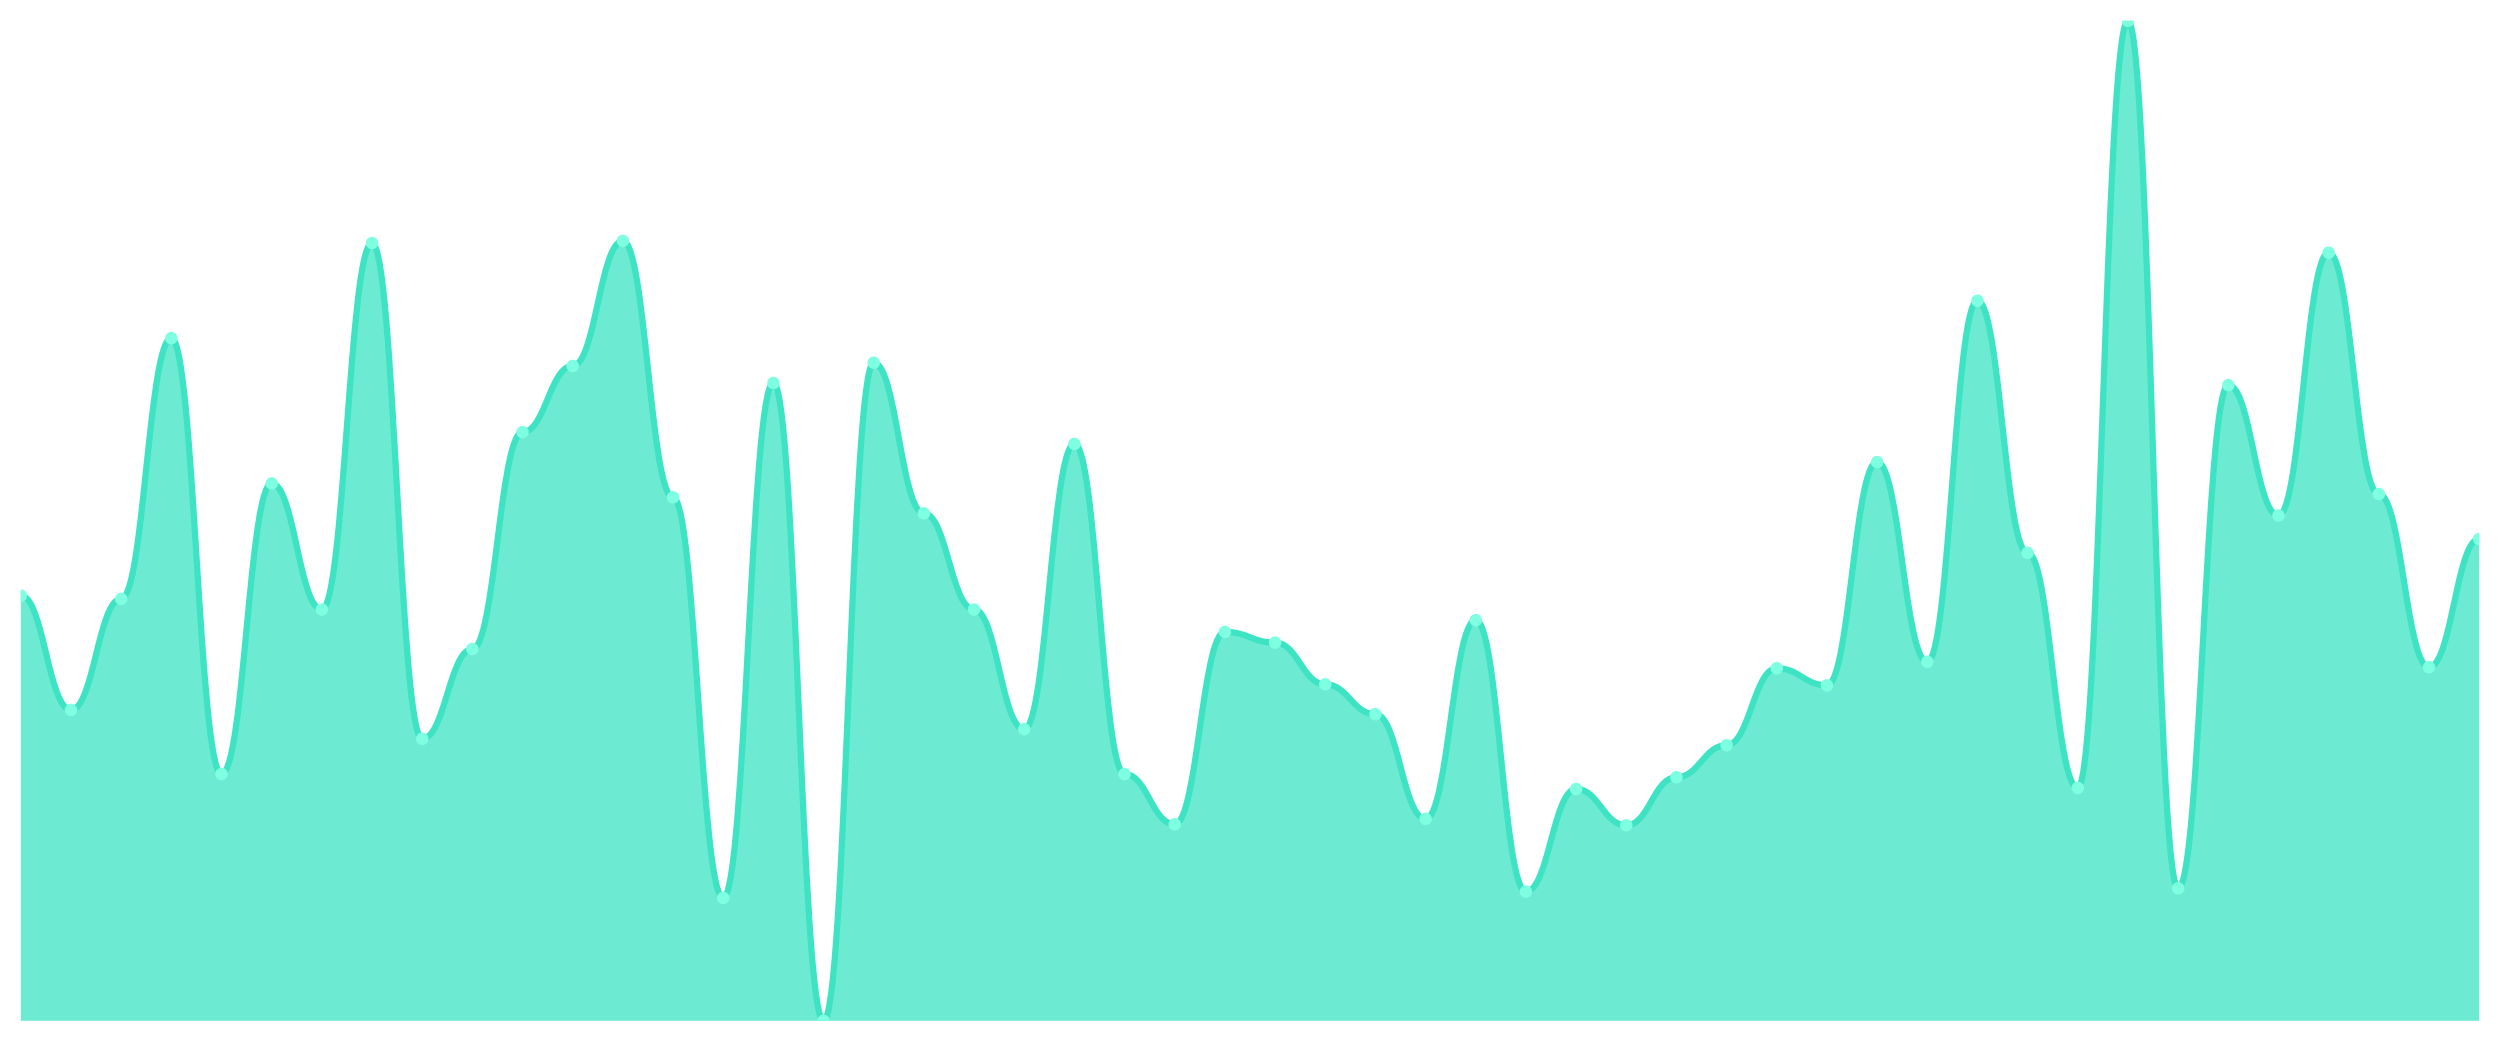
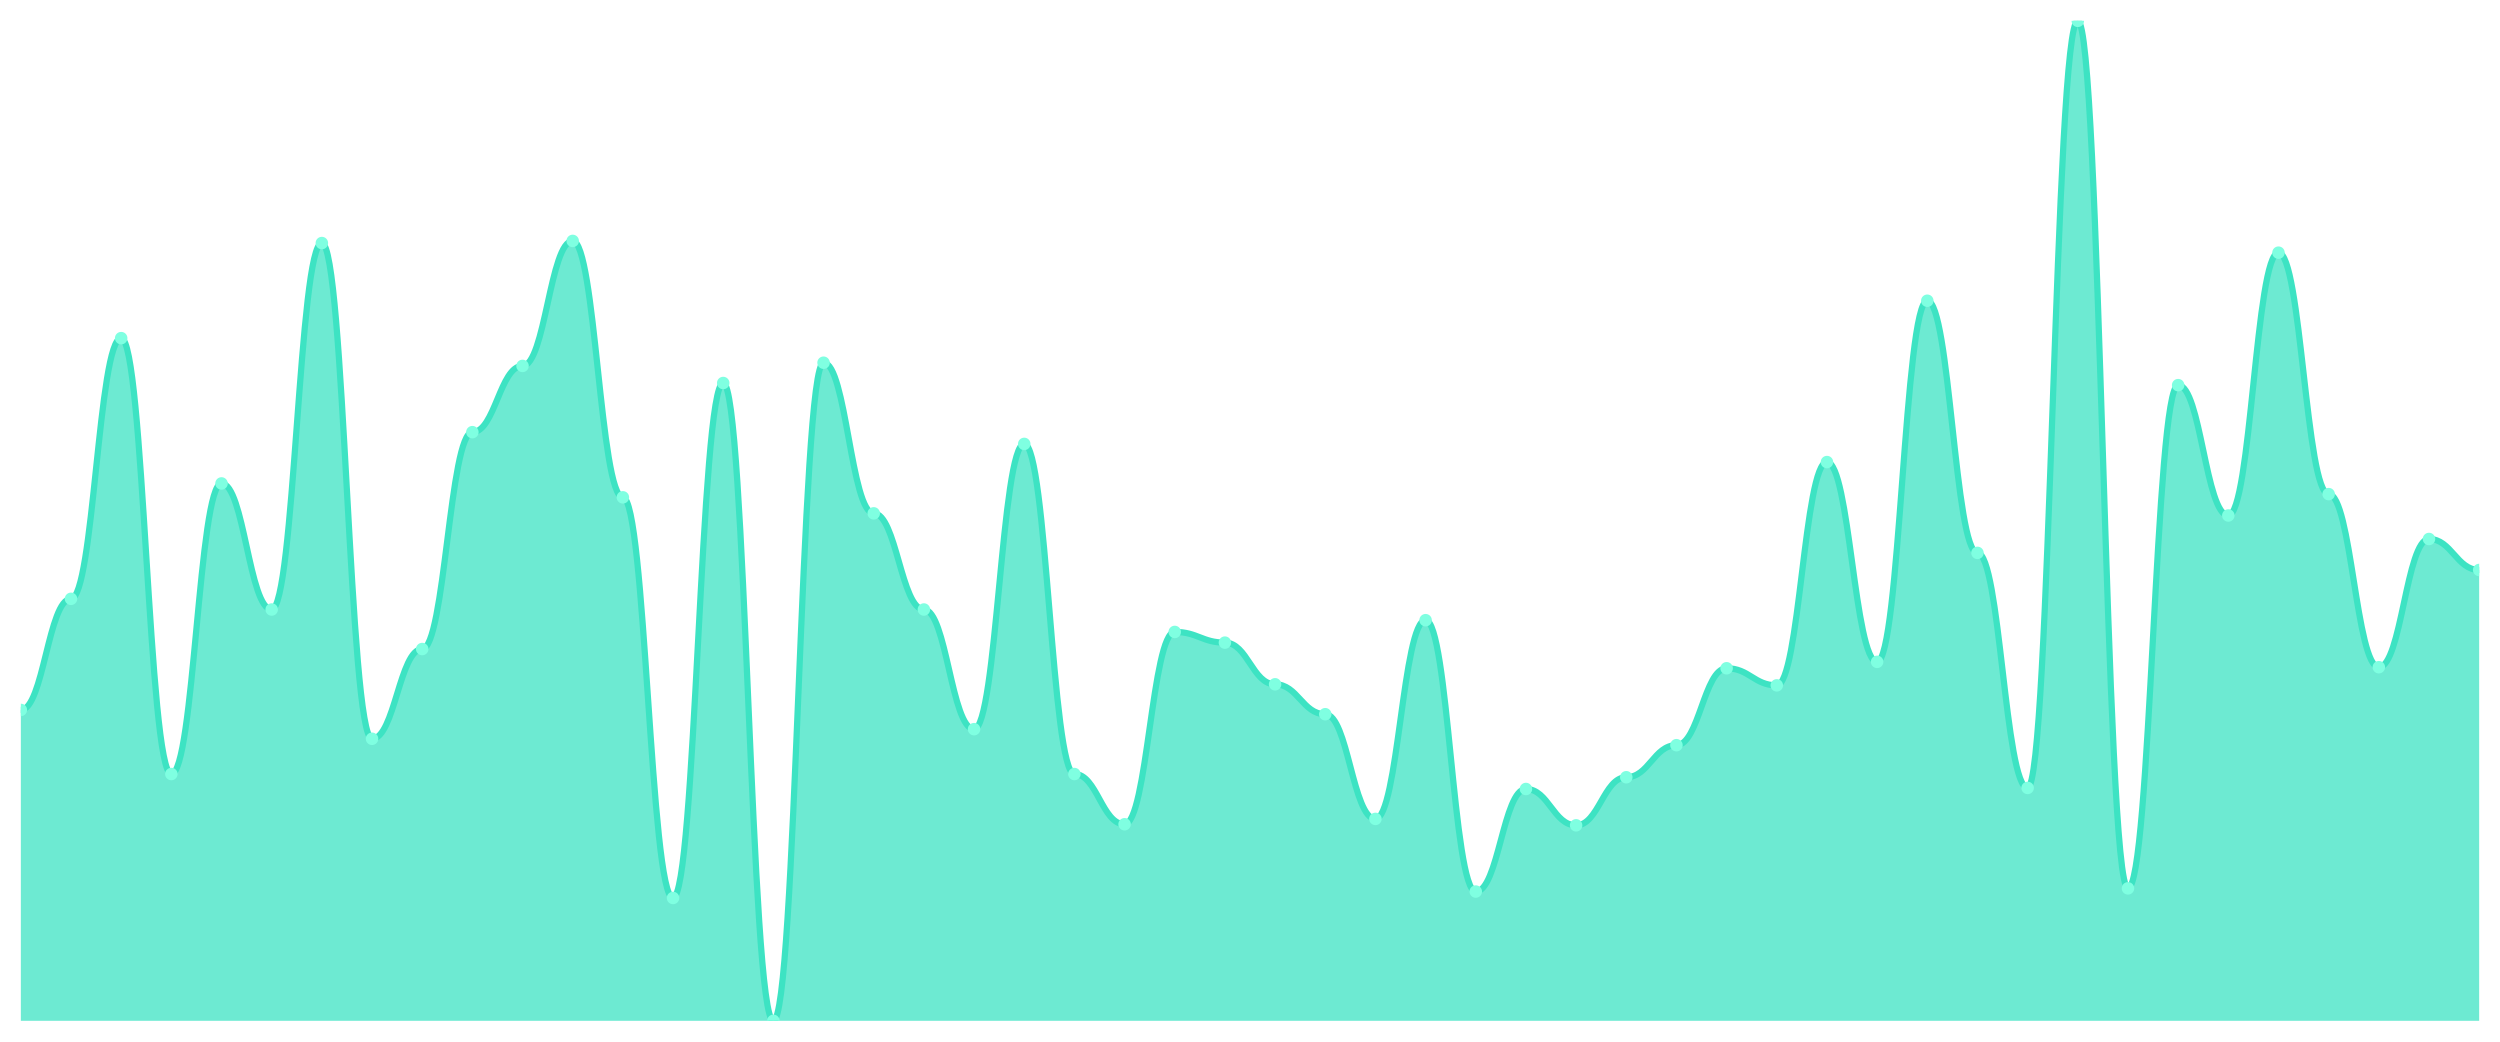
<svg xmlns="http://www.w3.org/2000/svg" viewBox="0 0 1200 500" width="1200" height="500">
  <defs>
    <clipPath id="c">
      <rect x="10" y="10" width="1180" height="480" />
    </clipPath>
  </defs>
  <rect width="1200" height="500" fill="none" />
  <g clip-path="url(#c)">
-     <path d="M 10,490 L 10,285.897 C 20.837,285.897 23.245,340.769 34.082,340.769 C 44.918,340.769 47.327,287.436 58.163,287.436 C 69,287.436 71.408,162.308 82.245,162.308 C 93.082,162.308 95.49,371.538 106.327,371.538 C 117.163,371.538 119.571,232.051 130.408,232.051 C 141.245,232.051 143.653,292.564 154.49,292.564 C 165.327,292.564 167.735,116.667 178.571,116.667 C 189.408,116.667 191.816,354.615 202.653,354.615 C 213.49,354.615 215.898,311.538 226.735,311.538 C 237.571,311.538 239.98,207.436 250.816,207.436 C 261.653,207.436 264.061,175.641 274.898,175.641 C 285.735,175.641 288.143,115.641 298.98,115.641 C 309.816,115.641 312.224,238.718 323.061,238.718 C 333.898,238.718 336.306,431.026 347.143,431.026 C 357.98,431.026 360.388,183.846 371.224,183.846 C 382.061,183.846 384.469,490 395.306,490 C 406.143,490 408.551,174.103 419.388,174.103 C 430.224,174.103 432.633,246.41 443.469,246.41 C 454.306,246.41 456.714,292.564 467.551,292.564 C 478.388,292.564 480.796,350 491.633,350 C 502.469,350 504.878,213.077 515.714,213.077 C 526.551,213.077 528.959,371.538 539.796,371.538 C 550.633,371.538 553.041,395.641 563.878,395.641 C 574.714,395.641 577.122,303.333 587.959,303.333 C 598.796,303.333 601.204,308.462 612.041,308.462 C 622.878,308.462 625.286,328.462 636.122,328.462 C 646.959,328.462 649.367,342.821 660.204,342.821 C 671.041,342.821 673.449,393.077 684.286,393.077 C 695.122,393.077 697.531,297.692 708.367,297.692 C 719.204,297.692 721.612,427.949 732.449,427.949 C 743.286,427.949 745.694,378.718 756.531,378.718 C 767.367,378.718 769.776,396.154 780.612,396.154 C 791.449,396.154 793.857,373.077 804.694,373.077 C 815.531,373.077 817.939,357.692 828.776,357.692 C 839.612,357.692 842.02,320.769 852.857,320.769 C 863.694,320.769 866.102,328.974 876.939,328.974 C 887.776,328.974 890.184,221.795 901.02,221.795 C 911.857,221.795 914.265,317.692 925.102,317.692 C 935.939,317.692 938.347,144.359 949.184,144.359 C 960.02,144.359 962.429,265.385 973.265,265.385 C 984.102,265.385 986.51,378.205 997.347,378.205 C 1008.184,378.205 1010.592,10 1021.429,10 C 1032.265,10 1034.673,426.41 1045.51,426.41 C 1056.347,426.41 1058.755,184.872 1069.592,184.872 C 1080.429,184.872 1082.837,247.436 1093.673,247.436 C 1104.51,247.436 1106.918,121.282 1117.755,121.282 C 1128.592,121.282 1131,237.179 1141.837,237.179 C 1152.673,237.179 1155.082,320.256 1165.918,320.256 C 1176.755,320.256 1179.163,258.718 1190,258.718 L 1190,490 Z" fill="rgba(61,227,195,0.75)" />
-     <path d="M 10,285.897 C 20.837,285.897 23.245,340.769 34.082,340.769 C 44.918,340.769 47.327,287.436 58.163,287.436 C 69,287.436 71.408,162.308 82.245,162.308 C 93.082,162.308 95.49,371.538 106.327,371.538 C 117.163,371.538 119.571,232.051 130.408,232.051 C 141.245,232.051 143.653,292.564 154.49,292.564 C 165.327,292.564 167.735,116.667 178.571,116.667 C 189.408,116.667 191.816,354.615 202.653,354.615 C 213.49,354.615 215.898,311.538 226.735,311.538 C 237.571,311.538 239.98,207.436 250.816,207.436 C 261.653,207.436 264.061,175.641 274.898,175.641 C 285.735,175.641 288.143,115.641 298.98,115.641 C 309.816,115.641 312.224,238.718 323.061,238.718 C 333.898,238.718 336.306,431.026 347.143,431.026 C 357.98,431.026 360.388,183.846 371.224,183.846 C 382.061,183.846 384.469,490 395.306,490 C 406.143,490 408.551,174.103 419.388,174.103 C 430.224,174.103 432.633,246.41 443.469,246.41 C 454.306,246.41 456.714,292.564 467.551,292.564 C 478.388,292.564 480.796,350 491.633,350 C 502.469,350 504.878,213.077 515.714,213.077 C 526.551,213.077 528.959,371.538 539.796,371.538 C 550.633,371.538 553.041,395.641 563.878,395.641 C 574.714,395.641 577.122,303.333 587.959,303.333 C 598.796,303.333 601.204,308.462 612.041,308.462 C 622.878,308.462 625.286,328.462 636.122,328.462 C 646.959,328.462 649.367,342.821 660.204,342.821 C 671.041,342.821 673.449,393.077 684.286,393.077 C 695.122,393.077 697.531,297.692 708.367,297.692 C 719.204,297.692 721.612,427.949 732.449,427.949 C 743.286,427.949 745.694,378.718 756.531,378.718 C 767.367,378.718 769.776,396.154 780.612,396.154 C 791.449,396.154 793.857,373.077 804.694,373.077 C 815.531,373.077 817.939,357.692 828.776,357.692 C 839.612,357.692 842.02,320.769 852.857,320.769 C 863.694,320.769 866.102,328.974 876.939,328.974 C 887.776,328.974 890.184,221.795 901.02,221.795 C 911.857,221.795 914.265,317.692 925.102,317.692 C 935.939,317.692 938.347,144.359 949.184,144.359 C 960.02,144.359 962.429,265.385 973.265,265.385 C 984.102,265.385 986.51,378.205 997.347,378.205 C 1008.184,378.205 1010.592,10 1021.429,10 C 1032.265,10 1034.673,426.41 1045.51,426.41 C 1056.347,426.41 1058.755,184.872 1069.592,184.872 C 1080.429,184.872 1082.837,247.436 1093.673,247.436 C 1104.51,247.436 1106.918,121.282 1117.755,121.282 C 1128.592,121.282 1131,237.179 1141.837,237.179 C 1152.673,237.179 1155.082,320.256 1165.918,320.256 C 1176.755,320.256 1179.163,258.718 1190,258.718" fill="none" stroke="#3de3c3" stroke-width="3" stroke-linecap="round" stroke-linejoin="round" />
-     <circle cx="10" cy="285.897" r="3" fill="#7fffe1" />
-     <circle cx="34.082" cy="340.769" r="3" fill="#7fffe1" />
-     <circle cx="58.163" cy="287.436" r="3" fill="#7fffe1" />
-     <circle cx="82.245" cy="162.308" r="3" fill="#7fffe1" />
-     <circle cx="106.327" cy="371.538" r="3" fill="#7fffe1" />
-     <circle cx="130.408" cy="232.051" r="3" fill="#7fffe1" />
-     <circle cx="154.49" cy="292.564" r="3" fill="#7fffe1" />
-     <circle cx="178.571" cy="116.667" r="3" fill="#7fffe1" />
-     <circle cx="202.653" cy="354.615" r="3" fill="#7fffe1" />
-     <circle cx="226.735" cy="311.538" r="3" fill="#7fffe1" />
-     <circle cx="250.816" cy="207.436" r="3" fill="#7fffe1" />
-     <circle cx="274.898" cy="175.641" r="3" fill="#7fffe1" />
-     <circle cx="298.98" cy="115.641" r="3" fill="#7fffe1" />
-     <circle cx="323.061" cy="238.718" r="3" fill="#7fffe1" />
-     <circle cx="347.143" cy="431.026" r="3" fill="#7fffe1" />
-     <circle cx="371.224" cy="183.846" r="3" fill="#7fffe1" />
-     <circle cx="395.306" cy="490" r="3" fill="#7fffe1" />
-     <circle cx="419.388" cy="174.103" r="3" fill="#7fffe1" />
-     <circle cx="443.469" cy="246.41" r="3" fill="#7fffe1" />
-     <circle cx="467.551" cy="292.564" r="3" fill="#7fffe1" />
-     <circle cx="491.633" cy="350" r="3" fill="#7fffe1" />
-     <circle cx="515.714" cy="213.077" r="3" fill="#7fffe1" />
-     <circle cx="539.796" cy="371.538" r="3" fill="#7fffe1" />
-     <circle cx="563.878" cy="395.641" r="3" fill="#7fffe1" />
-     <circle cx="587.959" cy="303.333" r="3" fill="#7fffe1" />
-     <circle cx="612.041" cy="308.462" r="3" fill="#7fffe1" />
-     <circle cx="636.122" cy="328.462" r="3" fill="#7fffe1" />
-     <circle cx="660.204" cy="342.821" r="3" fill="#7fffe1" />
-     <circle cx="684.286" cy="393.077" r="3" fill="#7fffe1" />
-     <circle cx="708.367" cy="297.692" r="3" fill="#7fffe1" />
-     <circle cx="732.449" cy="427.949" r="3" fill="#7fffe1" />
-     <circle cx="756.531" cy="378.718" r="3" fill="#7fffe1" />
-     <circle cx="780.612" cy="396.154" r="3" fill="#7fffe1" />
-     <circle cx="804.694" cy="373.077" r="3" fill="#7fffe1" />
-     <circle cx="828.776" cy="357.692" r="3" fill="#7fffe1" />
-     <circle cx="852.857" cy="320.769" r="3" fill="#7fffe1" />
-     <circle cx="876.939" cy="328.974" r="3" fill="#7fffe1" />
-     <circle cx="901.02" cy="221.795" r="3" fill="#7fffe1" />
-     <circle cx="925.102" cy="317.692" r="3" fill="#7fffe1" />
-     <circle cx="949.184" cy="144.359" r="3" fill="#7fffe1" />
-     <circle cx="973.265" cy="265.385" r="3" fill="#7fffe1" />
-     <circle cx="997.347" cy="378.205" r="3" fill="#7fffe1" />
-     <circle cx="1021.429" cy="10" r="3" fill="#7fffe1" />
-     <circle cx="1045.51" cy="426.41" r="3" fill="#7fffe1" />
-     <circle cx="1069.592" cy="184.872" r="3" fill="#7fffe1" />
-     <circle cx="1093.673" cy="247.436" r="3" fill="#7fffe1" />
-     <circle cx="1117.755" cy="121.282" r="3" fill="#7fffe1" />
-     <circle cx="1141.837" cy="237.179" r="3" fill="#7fffe1" />
-     <circle cx="1165.918" cy="320.256" r="3" fill="#7fffe1" />
-     <circle cx="1190" cy="258.718" r="3" fill="#7fffe1" />
+     <path d="M 10,490 L 10,340.769 C 20.837,340.769 23.245,287.436 34.082,287.436 C 44.918,287.436 47.327,162.308 58.163,162.308 C 69,162.308 71.408,371.538 82.245,371.538 C 93.082,371.538 95.49,232.051 106.327,232.051 C 117.163,232.051 119.571,292.564 130.408,292.564 C 141.245,292.564 143.653,116.667 154.49,116.667 C 165.327,116.667 167.735,354.615 178.571,354.615 C 189.408,354.615 191.816,311.538 202.653,311.538 C 213.49,311.538 215.898,207.436 226.735,207.436 C 237.571,207.436 239.98,175.641 250.816,175.641 C 261.653,175.641 264.061,115.641 274.898,115.641 C 285.735,115.641 288.143,238.718 298.98,238.718 C 309.816,238.718 312.224,431.026 323.061,431.026 C 333.898,431.026 336.306,183.846 347.143,183.846 C 357.98,183.846 360.388,490 371.224,490 C 382.061,490 384.469,174.103 395.306,174.103 C 406.143,174.103 408.551,246.41 419.388,246.41 C 430.224,246.41 432.633,292.564 443.469,292.564 C 454.306,292.564 456.714,350 467.551,350 C 478.388,350 480.796,213.077 491.633,213.077 C 502.469,213.077 504.878,371.538 515.714,371.538 C 526.551,371.538 528.959,395.641 539.796,395.641 C 550.633,395.641 553.041,303.333 563.878,303.333 C 574.714,303.333 577.122,308.462 587.959,308.462 C 598.796,308.462 601.204,328.462 612.041,328.462 C 622.878,328.462 625.286,342.821 636.122,342.821 C 646.959,342.821 649.367,393.077 660.204,393.077 C 671.041,393.077 673.449,297.692 684.286,297.692 C 695.122,297.692 697.531,427.949 708.367,427.949 C 719.204,427.949 721.612,378.718 732.449,378.718 C 743.286,378.718 745.694,396.154 756.531,396.154 C 767.367,396.154 769.776,373.077 780.612,373.077 C 791.449,373.077 793.857,357.692 804.694,357.692 C 815.531,357.692 817.939,320.769 828.776,320.769 C 839.612,320.769 842.02,328.974 852.857,328.974 C 863.694,328.974 866.102,221.795 876.939,221.795 C 887.776,221.795 890.184,317.692 901.02,317.692 C 911.857,317.692 914.265,144.359 925.102,144.359 C 935.939,144.359 938.347,265.385 949.184,265.385 C 960.02,265.385 962.429,378.205 973.265,378.205 C 984.102,378.205 986.51,10 997.347,10 C 1008.184,10 1010.592,426.41 1021.429,426.41 C 1032.265,426.41 1034.673,184.872 1045.51,184.872 C 1056.347,184.872 1058.755,247.436 1069.592,247.436 C 1080.429,247.436 1082.837,121.282 1093.673,121.282 C 1104.51,121.282 1106.918,237.179 1117.755,237.179 C 1128.592,237.179 1131,320.256 1141.837,320.256 C 1152.673,320.256 1155.082,258.718 1165.918,258.718 C 1176.755,258.718 1179.163,273.59 1190,273.59 L 1190,490 Z" fill="rgba(61,227,195,0.75)" />
+     <path d="M 10,340.769 C 20.837,340.769 23.245,287.436 34.082,287.436 C 44.918,287.436 47.327,162.308 58.163,162.308 C 69,162.308 71.408,371.538 82.245,371.538 C 93.082,371.538 95.49,232.051 106.327,232.051 C 117.163,232.051 119.571,292.564 130.408,292.564 C 141.245,292.564 143.653,116.667 154.49,116.667 C 165.327,116.667 167.735,354.615 178.571,354.615 C 189.408,354.615 191.816,311.538 202.653,311.538 C 213.49,311.538 215.898,207.436 226.735,207.436 C 237.571,207.436 239.98,175.641 250.816,175.641 C 261.653,175.641 264.061,115.641 274.898,115.641 C 285.735,115.641 288.143,238.718 298.98,238.718 C 309.816,238.718 312.224,431.026 323.061,431.026 C 333.898,431.026 336.306,183.846 347.143,183.846 C 357.98,183.846 360.388,490 371.224,490 C 382.061,490 384.469,174.103 395.306,174.103 C 406.143,174.103 408.551,246.41 419.388,246.41 C 430.224,246.41 432.633,292.564 443.469,292.564 C 454.306,292.564 456.714,350 467.551,350 C 478.388,350 480.796,213.077 491.633,213.077 C 502.469,213.077 504.878,371.538 515.714,371.538 C 526.551,371.538 528.959,395.641 539.796,395.641 C 550.633,395.641 553.041,303.333 563.878,303.333 C 574.714,303.333 577.122,308.462 587.959,308.462 C 598.796,308.462 601.204,328.462 612.041,328.462 C 622.878,328.462 625.286,342.821 636.122,342.821 C 646.959,342.821 649.367,393.077 660.204,393.077 C 671.041,393.077 673.449,297.692 684.286,297.692 C 695.122,297.692 697.531,427.949 708.367,427.949 C 719.204,427.949 721.612,378.718 732.449,378.718 C 743.286,378.718 745.694,396.154 756.531,396.154 C 767.367,396.154 769.776,373.077 780.612,373.077 C 791.449,373.077 793.857,357.692 804.694,357.692 C 815.531,357.692 817.939,320.769 828.776,320.769 C 839.612,320.769 842.02,328.974 852.857,328.974 C 863.694,328.974 866.102,221.795 876.939,221.795 C 887.776,221.795 890.184,317.692 901.02,317.692 C 911.857,317.692 914.265,144.359 925.102,144.359 C 935.939,144.359 938.347,265.385 949.184,265.385 C 960.02,265.385 962.429,378.205 973.265,378.205 C 984.102,378.205 986.51,10 997.347,10 C 1008.184,10 1010.592,426.41 1021.429,426.41 C 1032.265,426.41 1034.673,184.872 1045.51,184.872 C 1056.347,184.872 1058.755,247.436 1069.592,247.436 C 1080.429,247.436 1082.837,121.282 1093.673,121.282 C 1104.51,121.282 1106.918,237.179 1117.755,237.179 C 1128.592,237.179 1131,320.256 1141.837,320.256 C 1152.673,320.256 1155.082,258.718 1165.918,258.718 C 1176.755,258.718 1179.163,273.59 1190,273.59" fill="none" stroke="#3de3c3" stroke-width="3" stroke-linecap="round" stroke-linejoin="round" />
+     <circle cx="10" cy="340.769" r="3" fill="#7fffe1" />
+     <circle cx="34.082" cy="287.436" r="3" fill="#7fffe1" />
+     <circle cx="58.163" cy="162.308" r="3" fill="#7fffe1" />
+     <circle cx="82.245" cy="371.538" r="3" fill="#7fffe1" />
+     <circle cx="106.327" cy="232.051" r="3" fill="#7fffe1" />
+     <circle cx="130.408" cy="292.564" r="3" fill="#7fffe1" />
+     <circle cx="154.49" cy="116.667" r="3" fill="#7fffe1" />
+     <circle cx="178.571" cy="354.615" r="3" fill="#7fffe1" />
+     <circle cx="202.653" cy="311.538" r="3" fill="#7fffe1" />
+     <circle cx="226.735" cy="207.436" r="3" fill="#7fffe1" />
+     <circle cx="250.816" cy="175.641" r="3" fill="#7fffe1" />
+     <circle cx="274.898" cy="115.641" r="3" fill="#7fffe1" />
+     <circle cx="298.98" cy="238.718" r="3" fill="#7fffe1" />
+     <circle cx="323.061" cy="431.026" r="3" fill="#7fffe1" />
+     <circle cx="347.143" cy="183.846" r="3" fill="#7fffe1" />
+     <circle cx="371.224" cy="490" r="3" fill="#7fffe1" />
+     <circle cx="395.306" cy="174.103" r="3" fill="#7fffe1" />
+     <circle cx="419.388" cy="246.41" r="3" fill="#7fffe1" />
+     <circle cx="443.469" cy="292.564" r="3" fill="#7fffe1" />
+     <circle cx="467.551" cy="350" r="3" fill="#7fffe1" />
+     <circle cx="491.633" cy="213.077" r="3" fill="#7fffe1" />
+     <circle cx="515.714" cy="371.538" r="3" fill="#7fffe1" />
+     <circle cx="539.796" cy="395.641" r="3" fill="#7fffe1" />
+     <circle cx="563.878" cy="303.333" r="3" fill="#7fffe1" />
+     <circle cx="587.959" cy="308.462" r="3" fill="#7fffe1" />
+     <circle cx="612.041" cy="328.462" r="3" fill="#7fffe1" />
+     <circle cx="636.122" cy="342.821" r="3" fill="#7fffe1" />
+     <circle cx="660.204" cy="393.077" r="3" fill="#7fffe1" />
+     <circle cx="684.286" cy="297.692" r="3" fill="#7fffe1" />
+     <circle cx="708.367" cy="427.949" r="3" fill="#7fffe1" />
+     <circle cx="732.449" cy="378.718" r="3" fill="#7fffe1" />
+     <circle cx="756.531" cy="396.154" r="3" fill="#7fffe1" />
+     <circle cx="780.612" cy="373.077" r="3" fill="#7fffe1" />
+     <circle cx="804.694" cy="357.692" r="3" fill="#7fffe1" />
+     <circle cx="828.776" cy="320.769" r="3" fill="#7fffe1" />
+     <circle cx="852.857" cy="328.974" r="3" fill="#7fffe1" />
+     <circle cx="876.939" cy="221.795" r="3" fill="#7fffe1" />
+     <circle cx="901.02" cy="317.692" r="3" fill="#7fffe1" />
+     <circle cx="925.102" cy="144.359" r="3" fill="#7fffe1" />
+     <circle cx="949.184" cy="265.385" r="3" fill="#7fffe1" />
+     <circle cx="973.265" cy="378.205" r="3" fill="#7fffe1" />
+     <circle cx="997.347" cy="10" r="3" fill="#7fffe1" />
+     <circle cx="1021.429" cy="426.41" r="3" fill="#7fffe1" />
+     <circle cx="1045.51" cy="184.872" r="3" fill="#7fffe1" />
+     <circle cx="1069.592" cy="247.436" r="3" fill="#7fffe1" />
+     <circle cx="1093.673" cy="121.282" r="3" fill="#7fffe1" />
+     <circle cx="1117.755" cy="237.179" r="3" fill="#7fffe1" />
+     <circle cx="1141.837" cy="320.256" r="3" fill="#7fffe1" />
+     <circle cx="1165.918" cy="258.718" r="3" fill="#7fffe1" />
+     <circle cx="1190" cy="273.59" r="3" fill="#7fffe1" />
  </g>
</svg>
